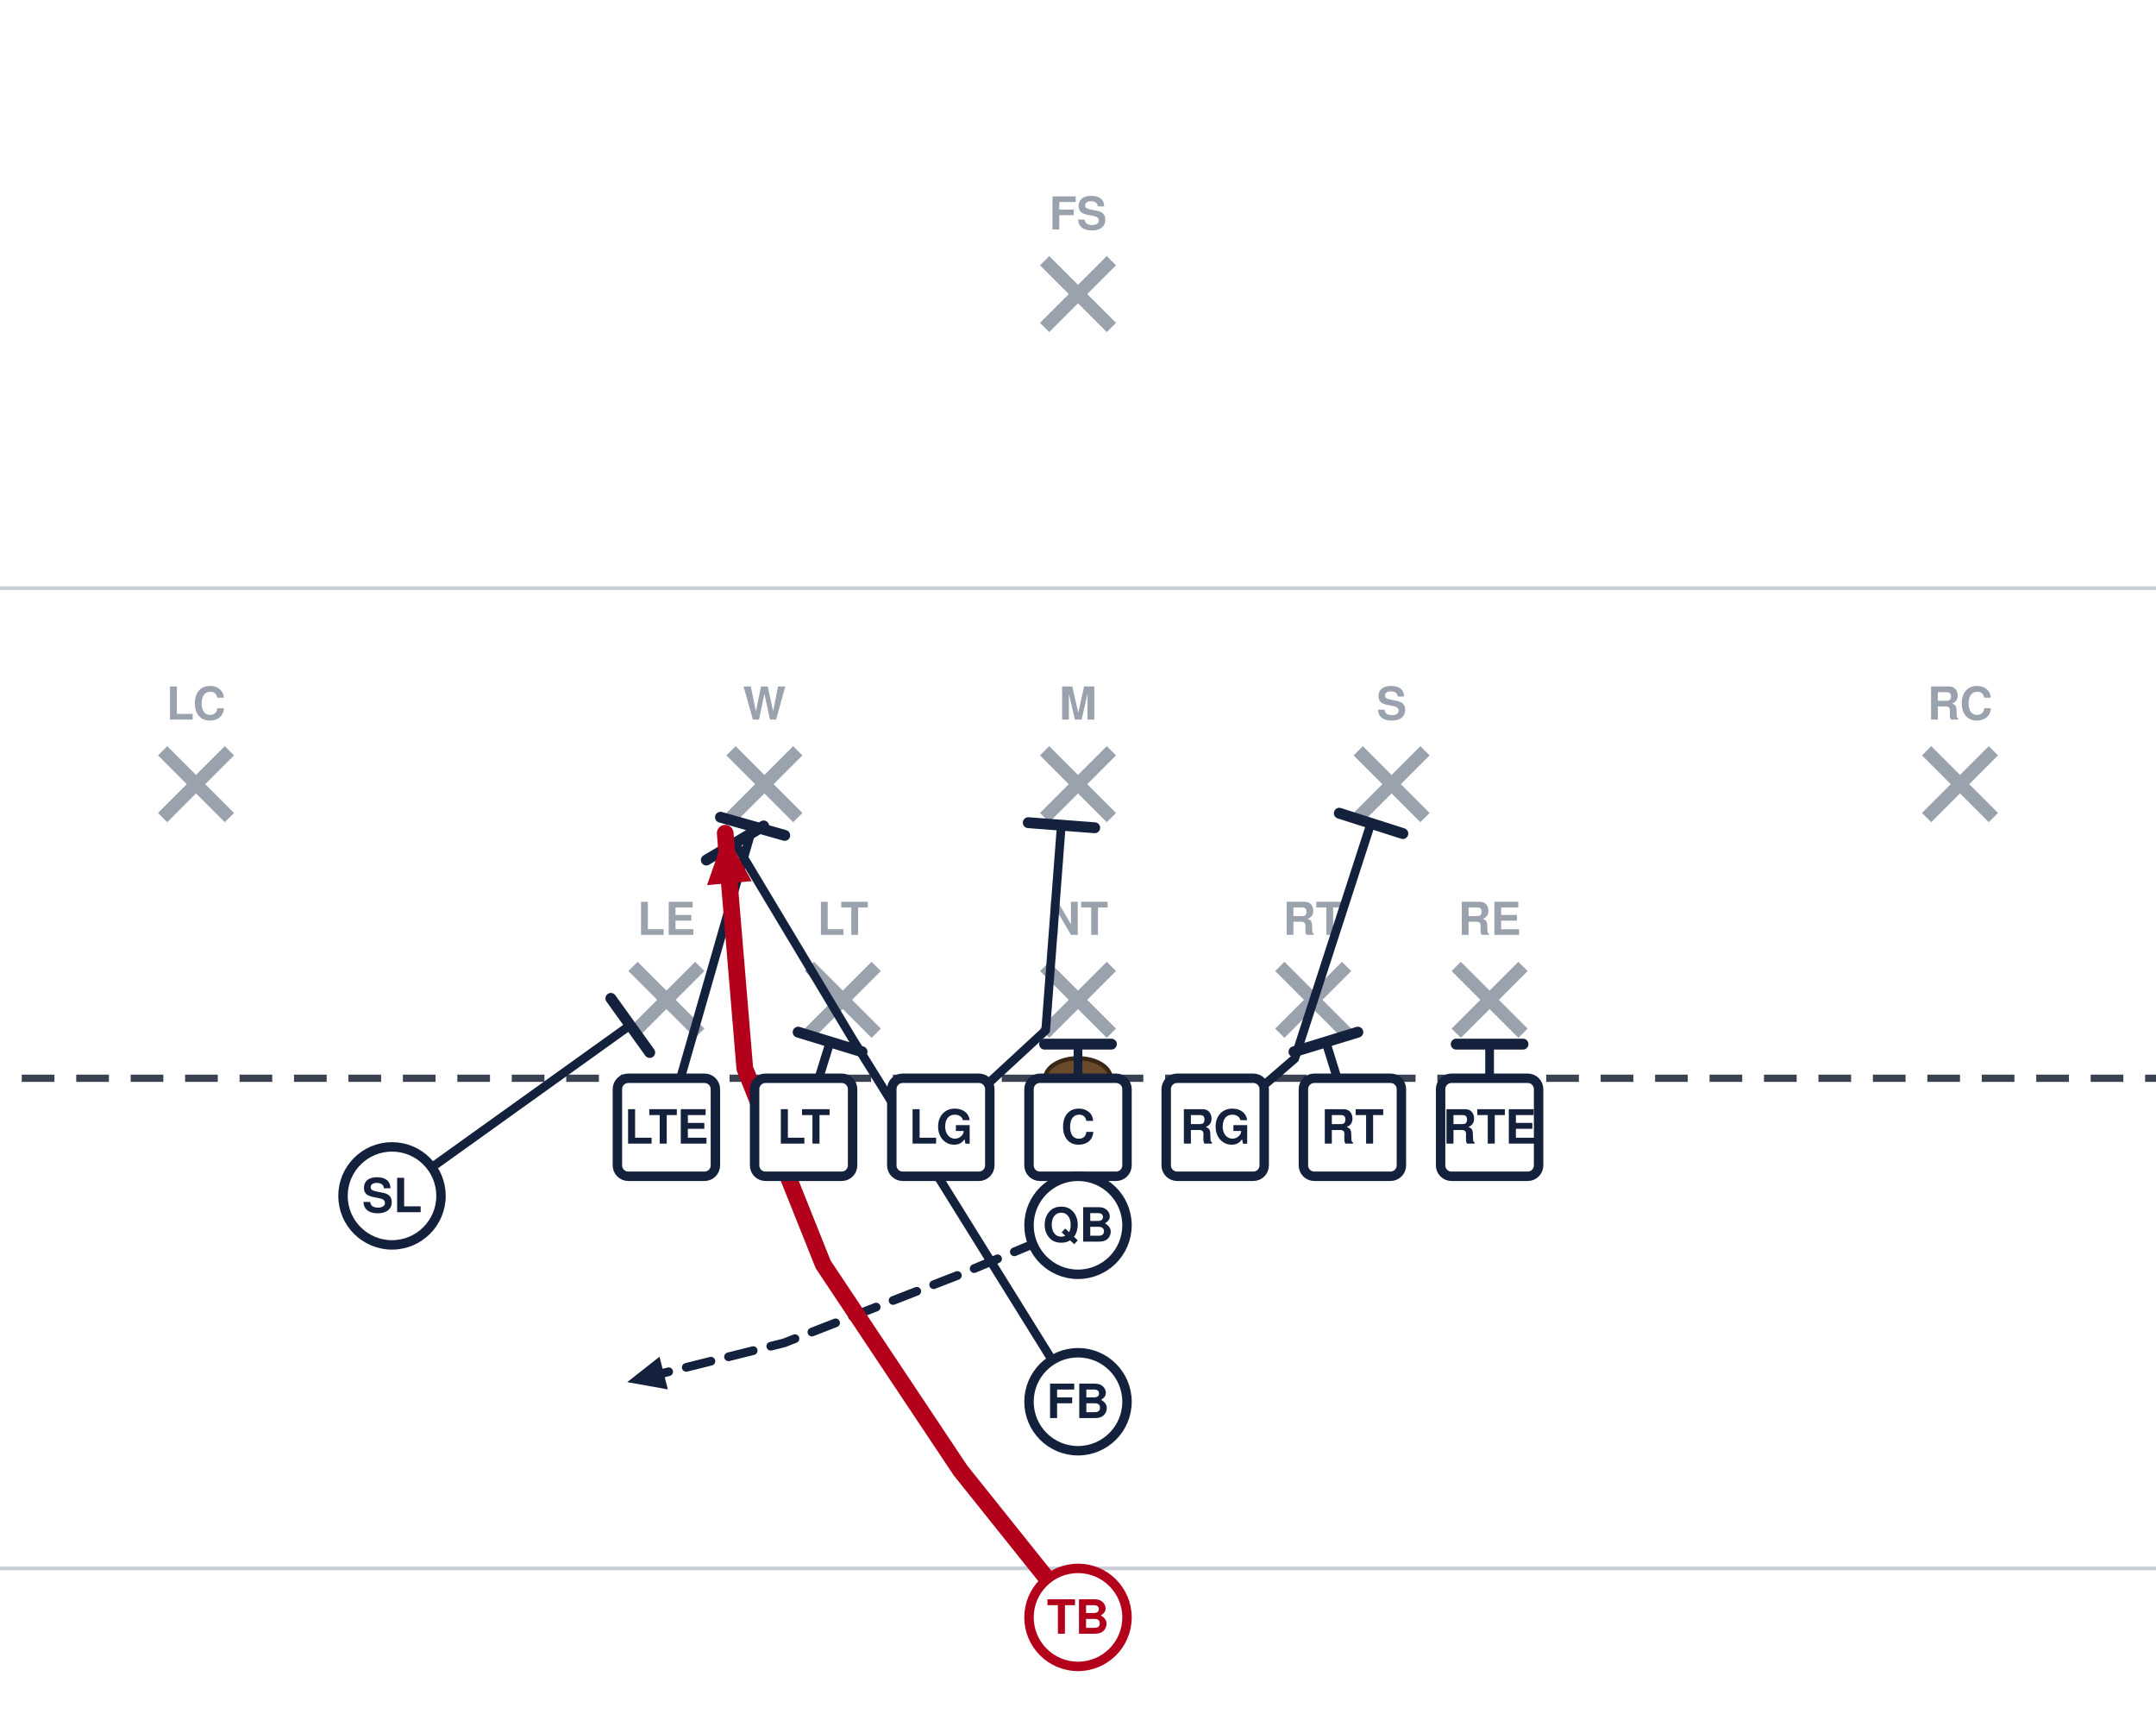
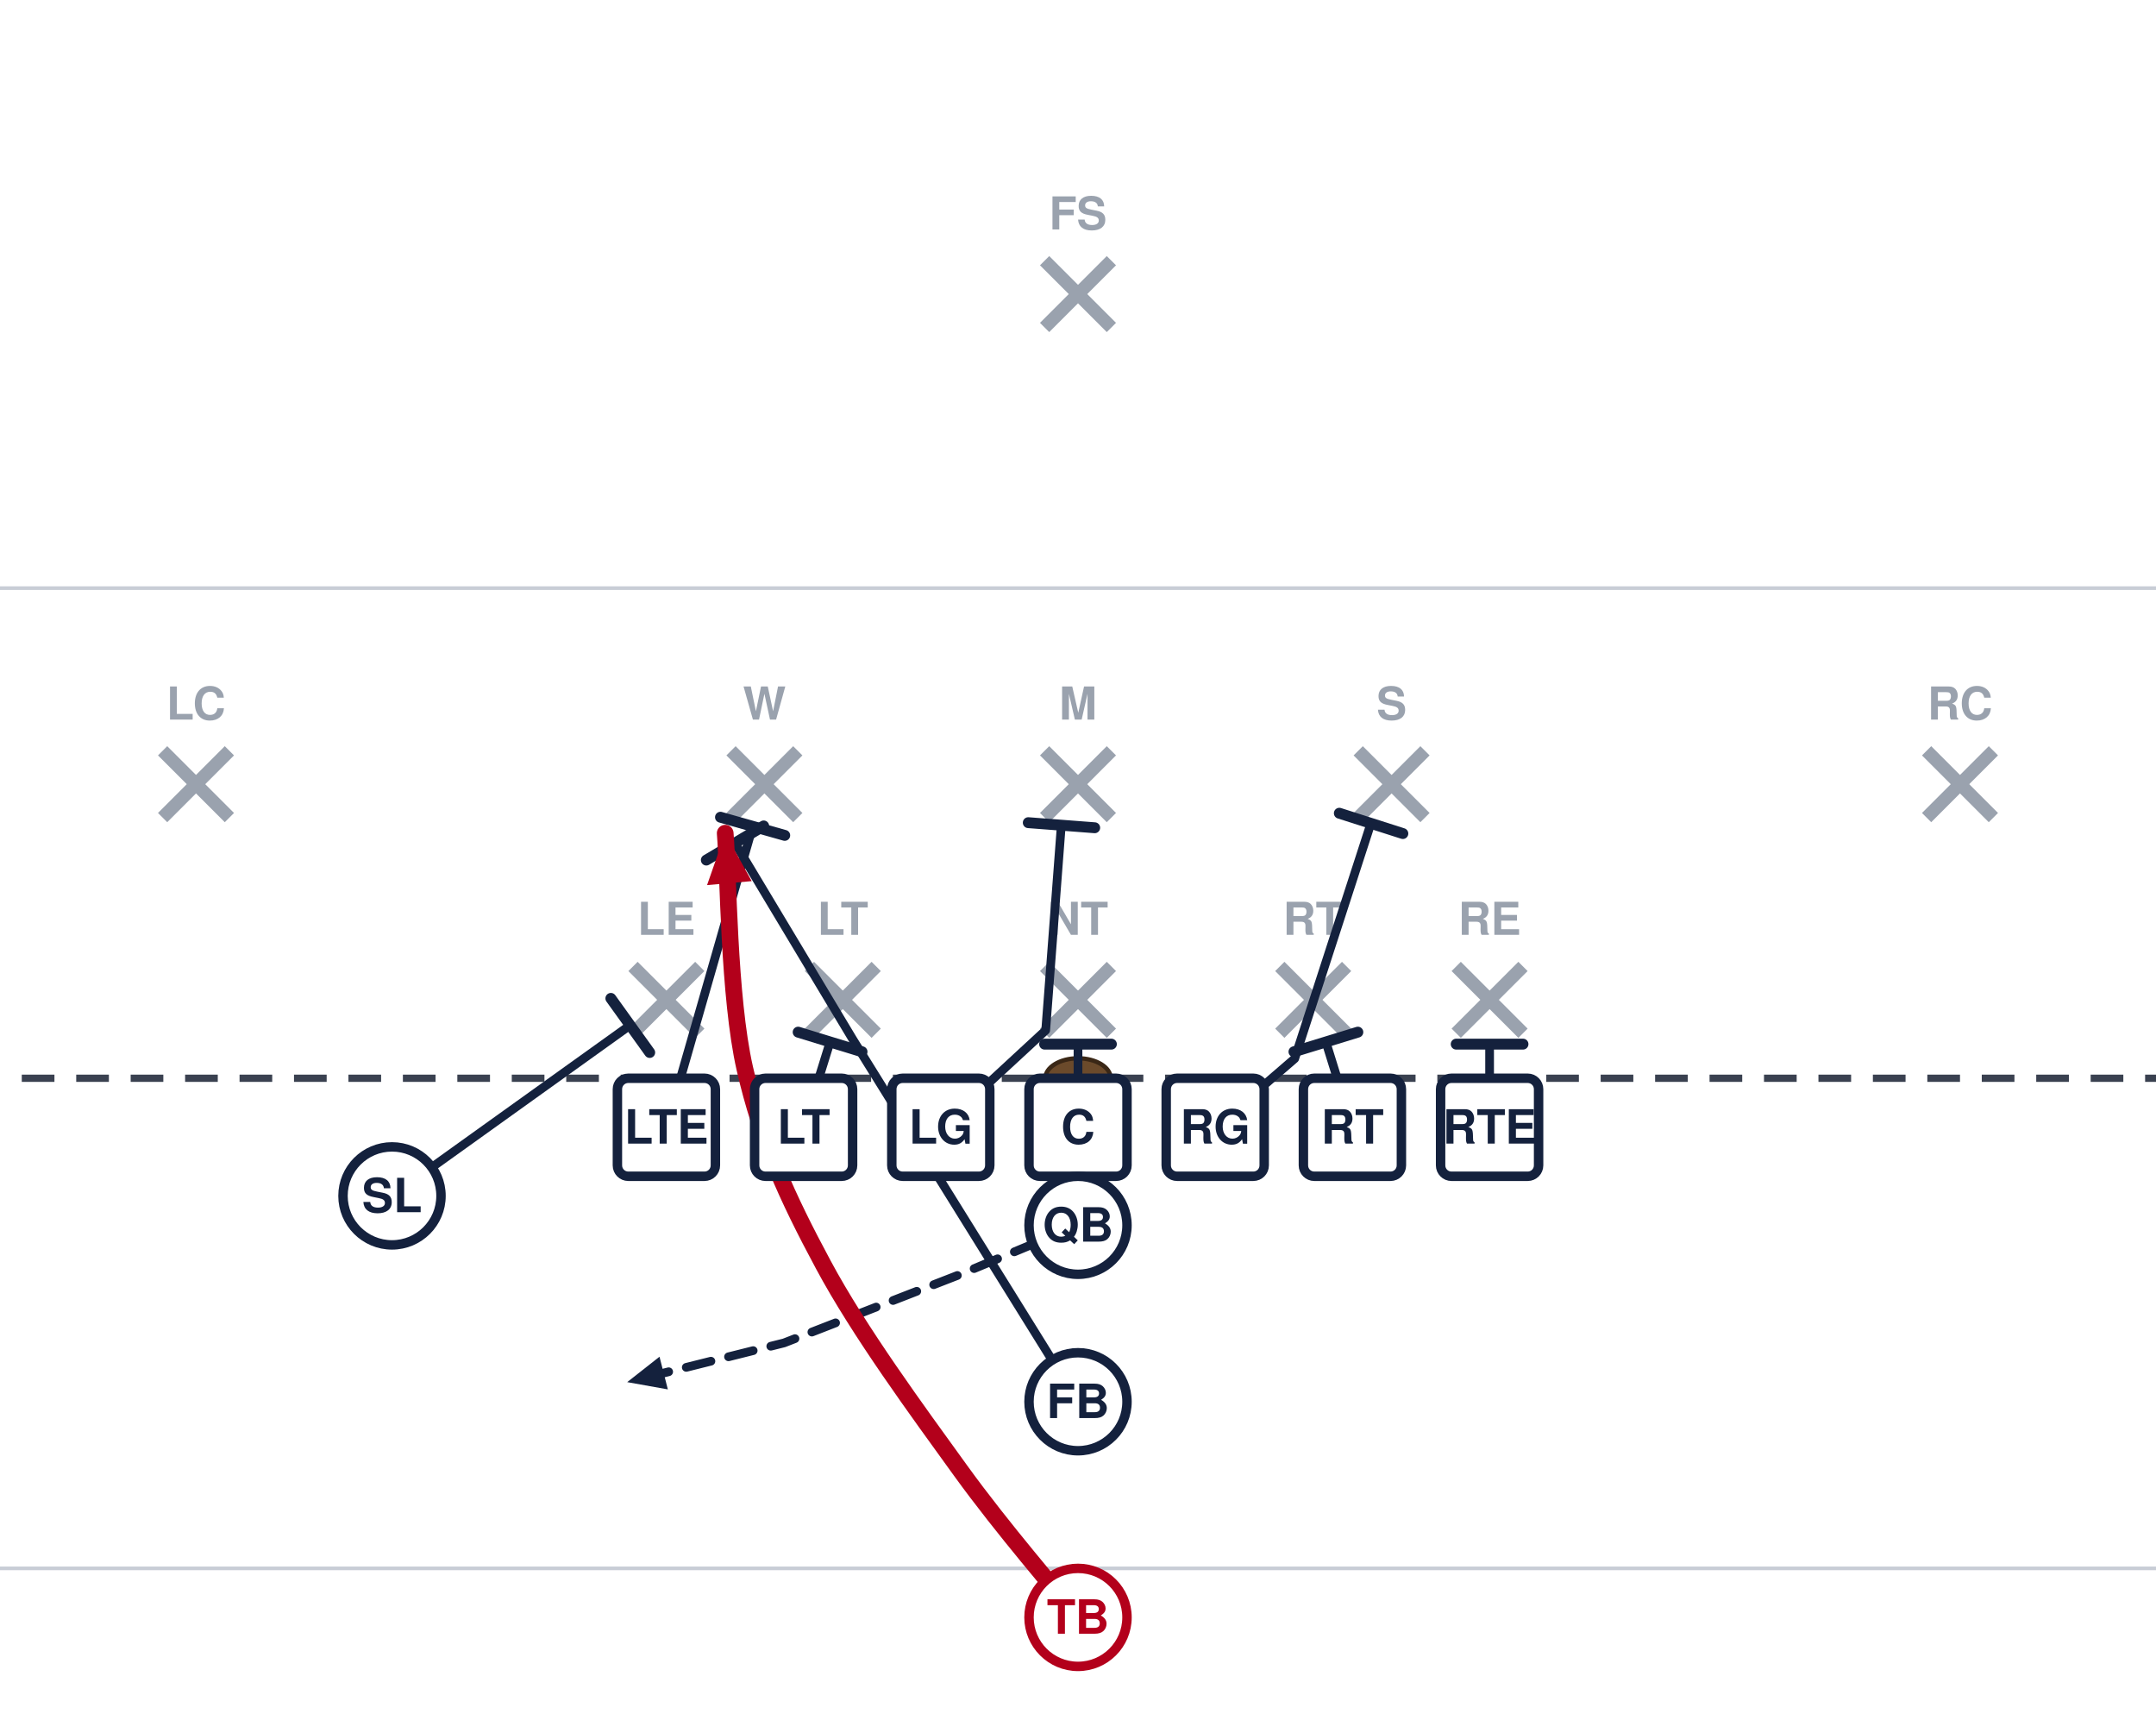
<svg xmlns="http://www.w3.org/2000/svg" width="594" height="472" viewBox="54 27 594 472" font-family="Segoe UI, Helvetica, Arial, sans-serif" role="img">
  <rect x="0" y="0" width="702" height="513" fill="#ffffff" />
  <line x1="0" y1="459.0" x2="702" y2="459.0" stroke="#c8cdd6" stroke-width="1" />
  <line x1="0" y1="189.0" x2="702" y2="189.0" stroke="#c8cdd6" stroke-width="1" />
  <line x1="0" y1="324.0" x2="702" y2="324.0" stroke="#3a4150" stroke-width="2" stroke-dasharray="9 6" />
  <ellipse cx="351.0" cy="324.0" rx="9" ry="5.5" fill="#6b4a2b" stroke="#3a2716" stroke-width="1.2" />
  <line x1="228.4" y1="293.2" x2="246.8" y2="311.6" stroke="#9aa2ae" stroke-width="3.6" />
  <line x1="246.8" y1="293.2" x2="228.4" y2="311.6" stroke="#9aa2ae" stroke-width="3.6" />
  <text x="237.6" y="284.5" text-anchor="middle" font-size="12.5" fill="#9aa2ae" font-weight="600">LE</text>
  <line x1="277.0" y1="293.2" x2="295.4" y2="311.6" stroke="#9aa2ae" stroke-width="3.6" />
  <line x1="295.4" y1="293.2" x2="277.0" y2="311.6" stroke="#9aa2ae" stroke-width="3.6" />
  <text x="286.2" y="284.5" text-anchor="middle" font-size="12.5" fill="#9aa2ae" font-weight="600">LT</text>
  <line x1="341.8" y1="293.2" x2="360.2" y2="311.6" stroke="#9aa2ae" stroke-width="3.6" />
  <line x1="360.2" y1="293.2" x2="341.8" y2="311.6" stroke="#9aa2ae" stroke-width="3.6" />
  <text x="351.0" y="284.5" text-anchor="middle" font-size="12.5" fill="#9aa2ae" font-weight="600">NT</text>
  <line x1="406.6" y1="293.2" x2="425.0" y2="311.6" stroke="#9aa2ae" stroke-width="3.6" />
  <line x1="425.0" y1="293.2" x2="406.6" y2="311.6" stroke="#9aa2ae" stroke-width="3.6" />
  <text x="415.8" y="284.5" text-anchor="middle" font-size="12.5" fill="#9aa2ae" font-weight="600">RT</text>
  <line x1="455.2" y1="293.2" x2="473.6" y2="311.6" stroke="#9aa2ae" stroke-width="3.6" />
  <line x1="473.6" y1="293.2" x2="455.2" y2="311.6" stroke="#9aa2ae" stroke-width="3.6" />
  <text x="464.4" y="284.5" text-anchor="middle" font-size="12.5" fill="#9aa2ae" font-weight="600">RE</text>
  <line x1="255.4" y1="233.8" x2="273.8" y2="252.2" stroke="#9aa2ae" stroke-width="3.6" />
  <line x1="273.8" y1="233.8" x2="255.4" y2="252.2" stroke="#9aa2ae" stroke-width="3.6" />
  <text x="264.6" y="225.2" text-anchor="middle" font-size="12.5" fill="#9aa2ae" font-weight="600">W</text>
  <line x1="341.8" y1="233.8" x2="360.2" y2="252.2" stroke="#9aa2ae" stroke-width="3.6" />
  <line x1="360.2" y1="233.8" x2="341.8" y2="252.2" stroke="#9aa2ae" stroke-width="3.6" />
  <text x="351.0" y="225.2" text-anchor="middle" font-size="12.5" fill="#9aa2ae" font-weight="600">M</text>
  <line x1="428.2" y1="233.8" x2="446.6" y2="252.2" stroke="#9aa2ae" stroke-width="3.6" />
  <line x1="446.6" y1="233.8" x2="428.2" y2="252.2" stroke="#9aa2ae" stroke-width="3.6" />
  <text x="437.4" y="225.2" text-anchor="middle" font-size="12.5" fill="#9aa2ae" font-weight="600">S</text>
  <line x1="98.8" y1="233.8" x2="117.2" y2="252.2" stroke="#9aa2ae" stroke-width="3.6" />
  <line x1="117.2" y1="233.8" x2="98.8" y2="252.2" stroke="#9aa2ae" stroke-width="3.6" />
  <text x="108.0" y="225.2" text-anchor="middle" font-size="12.5" fill="#9aa2ae" font-weight="600">LC</text>
  <line x1="584.8" y1="233.8" x2="603.2" y2="252.2" stroke="#9aa2ae" stroke-width="3.6" />
  <line x1="603.2" y1="233.8" x2="584.8" y2="252.2" stroke="#9aa2ae" stroke-width="3.6" />
  <text x="594.0" y="225.2" text-anchor="middle" font-size="12.5" fill="#9aa2ae" font-weight="600">RC</text>
  <line x1="341.8" y1="98.8" x2="360.2" y2="117.2" stroke="#9aa2ae" stroke-width="3.6" />
  <line x1="360.2" y1="98.8" x2="341.8" y2="117.2" stroke="#9aa2ae" stroke-width="3.6" />
  <text x="351.0" y="90.2" text-anchor="middle" font-size="12.5" fill="#9aa2ae" font-weight="600">FS</text>
  <path d="M464.4,337.5 L464.4,314.6" fill="none" stroke="#14213d" stroke-width="2.4" stroke-linecap="round" stroke-linejoin="round" />
  <line x1="455.2" y1="314.6" x2="473.6" y2="314.6" stroke="#14213d" stroke-width="3.0" stroke-linecap="round" />
  <path d="M426.6,337.5 L419.3,314.0" fill="none" stroke="#14213d" stroke-width="2.4" stroke-linecap="round" stroke-linejoin="round" />
  <line x1="410.5" y1="316.7" x2="428.1" y2="311.3" stroke="#14213d" stroke-width="3.0" stroke-linecap="round" />
  <path d="M388.8,337.5 L410.7,318.6 L431.7,253.8" fill="none" stroke="#14213d" stroke-width="2.4" stroke-linecap="round" stroke-linejoin="round" />
  <line x1="423.0" y1="251.0" x2="440.5" y2="256.6" stroke="#14213d" stroke-width="3.0" stroke-linecap="round" />
  <path d="M351.0,337.5 L351.0,314.6" fill="none" stroke="#14213d" stroke-width="2.4" stroke-linecap="round" stroke-linejoin="round" />
  <line x1="341.8" y1="314.6" x2="360.2" y2="314.6" stroke="#14213d" stroke-width="3.0" stroke-linecap="round" />
  <path d="M313.2,337.5 L342.1,310.8 L346.4,254.3" fill="none" stroke="#14213d" stroke-width="2.4" stroke-linecap="round" stroke-linejoin="round" />
  <line x1="337.3" y1="253.6" x2="355.6" y2="255.0" stroke="#14213d" stroke-width="3.0" stroke-linecap="round" />
  <path d="M275.4,337.5 L282.7,314.0" fill="none" stroke="#14213d" stroke-width="2.4" stroke-linecap="round" stroke-linejoin="round" />
  <line x1="273.9" y1="311.3" x2="291.5" y2="316.7" stroke="#14213d" stroke-width="3.0" stroke-linecap="round" />
  <path d="M237.6,337.5 L261.4,254.6" fill="none" stroke="#14213d" stroke-width="2.4" stroke-linecap="round" stroke-linejoin="round" />
  <line x1="252.5" y1="252.1" x2="270.2" y2="257.1" stroke="#14213d" stroke-width="3.0" stroke-linecap="round" />
  <path d="M162.0,356.4 L227.6,309.4" fill="none" stroke="#14213d" stroke-width="2.4" stroke-linecap="round" stroke-linejoin="round" />
  <line x1="222.3" y1="302.0" x2="233.0" y2="316.9" stroke="#14213d" stroke-width="3.0" stroke-linecap="round" />
  <path d="M351.0,364.5 L318.6,378.0 L270.0,396.9 L226.8,407.7" fill="none" stroke="#14213d" stroke-width="2.4" stroke-linecap="round" stroke-linejoin="round" stroke-dasharray="7 5" />
  <polygon points="226.8,407.7 235.7,400.7 238.0,409.7" fill="#14213d" />
  <path d="M351.0,413.1 L288.9,313.2 L256.5,259.2" fill="none" stroke="#14213d" stroke-width="2.4" stroke-linecap="round" stroke-linejoin="round" />
  <line x1="248.6" y1="263.9" x2="264.4" y2="254.5" stroke="#14213d" stroke-width="3.0" stroke-linecap="round" />
-   <path d="M351.0,472.5 L318.6,432.0 L280.8,375.3 L259.2,321.3 L253.8,256.5" fill="none" stroke="#b3001b" stroke-width="4.6" stroke-linecap="round" stroke-linejoin="round" />
+   <path d="M351.0,472.5 C345.6,465.8 330.3,448.2 318.6,432.0 C306.9,415.8 290.7,393.8 280.8,375.3 C270.9,356.9 263.7,341.1 259.2,321.3 C254.7,301.5 254.7,267.3 253.8,256.5" fill="none" stroke="#b3001b" stroke-width="4.6" stroke-linecap="round" stroke-linejoin="round" />
  <polygon points="253.8,256.5 261.1,269.7 248.8,270.8" fill="#b3001b" />
  <rect x="224.1" y="324.0" width="27.0" height="27.0" rx="3" fill="#ffffff" stroke="#14213d" stroke-width="2.6" />
  <text x="237.6" y="342.0" text-anchor="middle" font-size="13" font-weight="700" fill="#14213d">LTE</text>
  <rect x="261.9" y="324.0" width="27.0" height="27.0" rx="3" fill="#ffffff" stroke="#14213d" stroke-width="2.6" />
  <text x="275.4" y="342.0" text-anchor="middle" font-size="13" font-weight="700" fill="#14213d">LT</text>
  <rect x="299.7" y="324.0" width="27.0" height="27.0" rx="3" fill="#ffffff" stroke="#14213d" stroke-width="2.6" />
  <text x="313.2" y="342.0" text-anchor="middle" font-size="13" font-weight="700" fill="#14213d">LG</text>
  <rect x="337.5" y="324.0" width="27.0" height="27.0" rx="3" fill="#ffffff" stroke="#14213d" stroke-width="2.6" />
  <text x="351.0" y="342.0" text-anchor="middle" font-size="13" font-weight="700" fill="#14213d">C</text>
  <rect x="375.3" y="324.0" width="27.0" height="27.0" rx="3" fill="#ffffff" stroke="#14213d" stroke-width="2.6" />
  <text x="388.8" y="342.0" text-anchor="middle" font-size="13" font-weight="700" fill="#14213d">RG</text>
  <rect x="413.1" y="324.0" width="27.0" height="27.0" rx="3" fill="#ffffff" stroke="#14213d" stroke-width="2.6" />
  <text x="426.6" y="342.0" text-anchor="middle" font-size="13" font-weight="700" fill="#14213d">RT</text>
  <rect x="450.9" y="324.0" width="27.0" height="27.0" rx="3" fill="#ffffff" stroke="#14213d" stroke-width="2.6" />
  <text x="464.4" y="342.0" text-anchor="middle" font-size="13" font-weight="700" fill="#14213d">RTE</text>
  <circle cx="162.0" cy="356.4" r="13.5" fill="#ffffff" stroke="#14213d" stroke-width="2.6" />
  <text x="162.0" y="360.9" text-anchor="middle" font-size="13" font-weight="700" fill="#14213d">SL</text>
  <circle cx="351.0" cy="364.5" r="13.5" fill="#ffffff" stroke="#14213d" stroke-width="2.6" />
  <text x="351.0" y="369.0" text-anchor="middle" font-size="13" font-weight="700" fill="#14213d">QB</text>
  <circle cx="351.0" cy="413.1" r="13.5" fill="#ffffff" stroke="#14213d" stroke-width="2.6" />
  <text x="351.0" y="417.6" text-anchor="middle" font-size="13" font-weight="700" fill="#14213d">FB</text>
  <circle cx="351.0" cy="472.5" r="13.5" fill="#ffffff" stroke="#b3001b" stroke-width="2.6" />
  <text x="351.0" y="477.0" text-anchor="middle" font-size="13" font-weight="700" fill="#b3001b">TB</text>
</svg>
